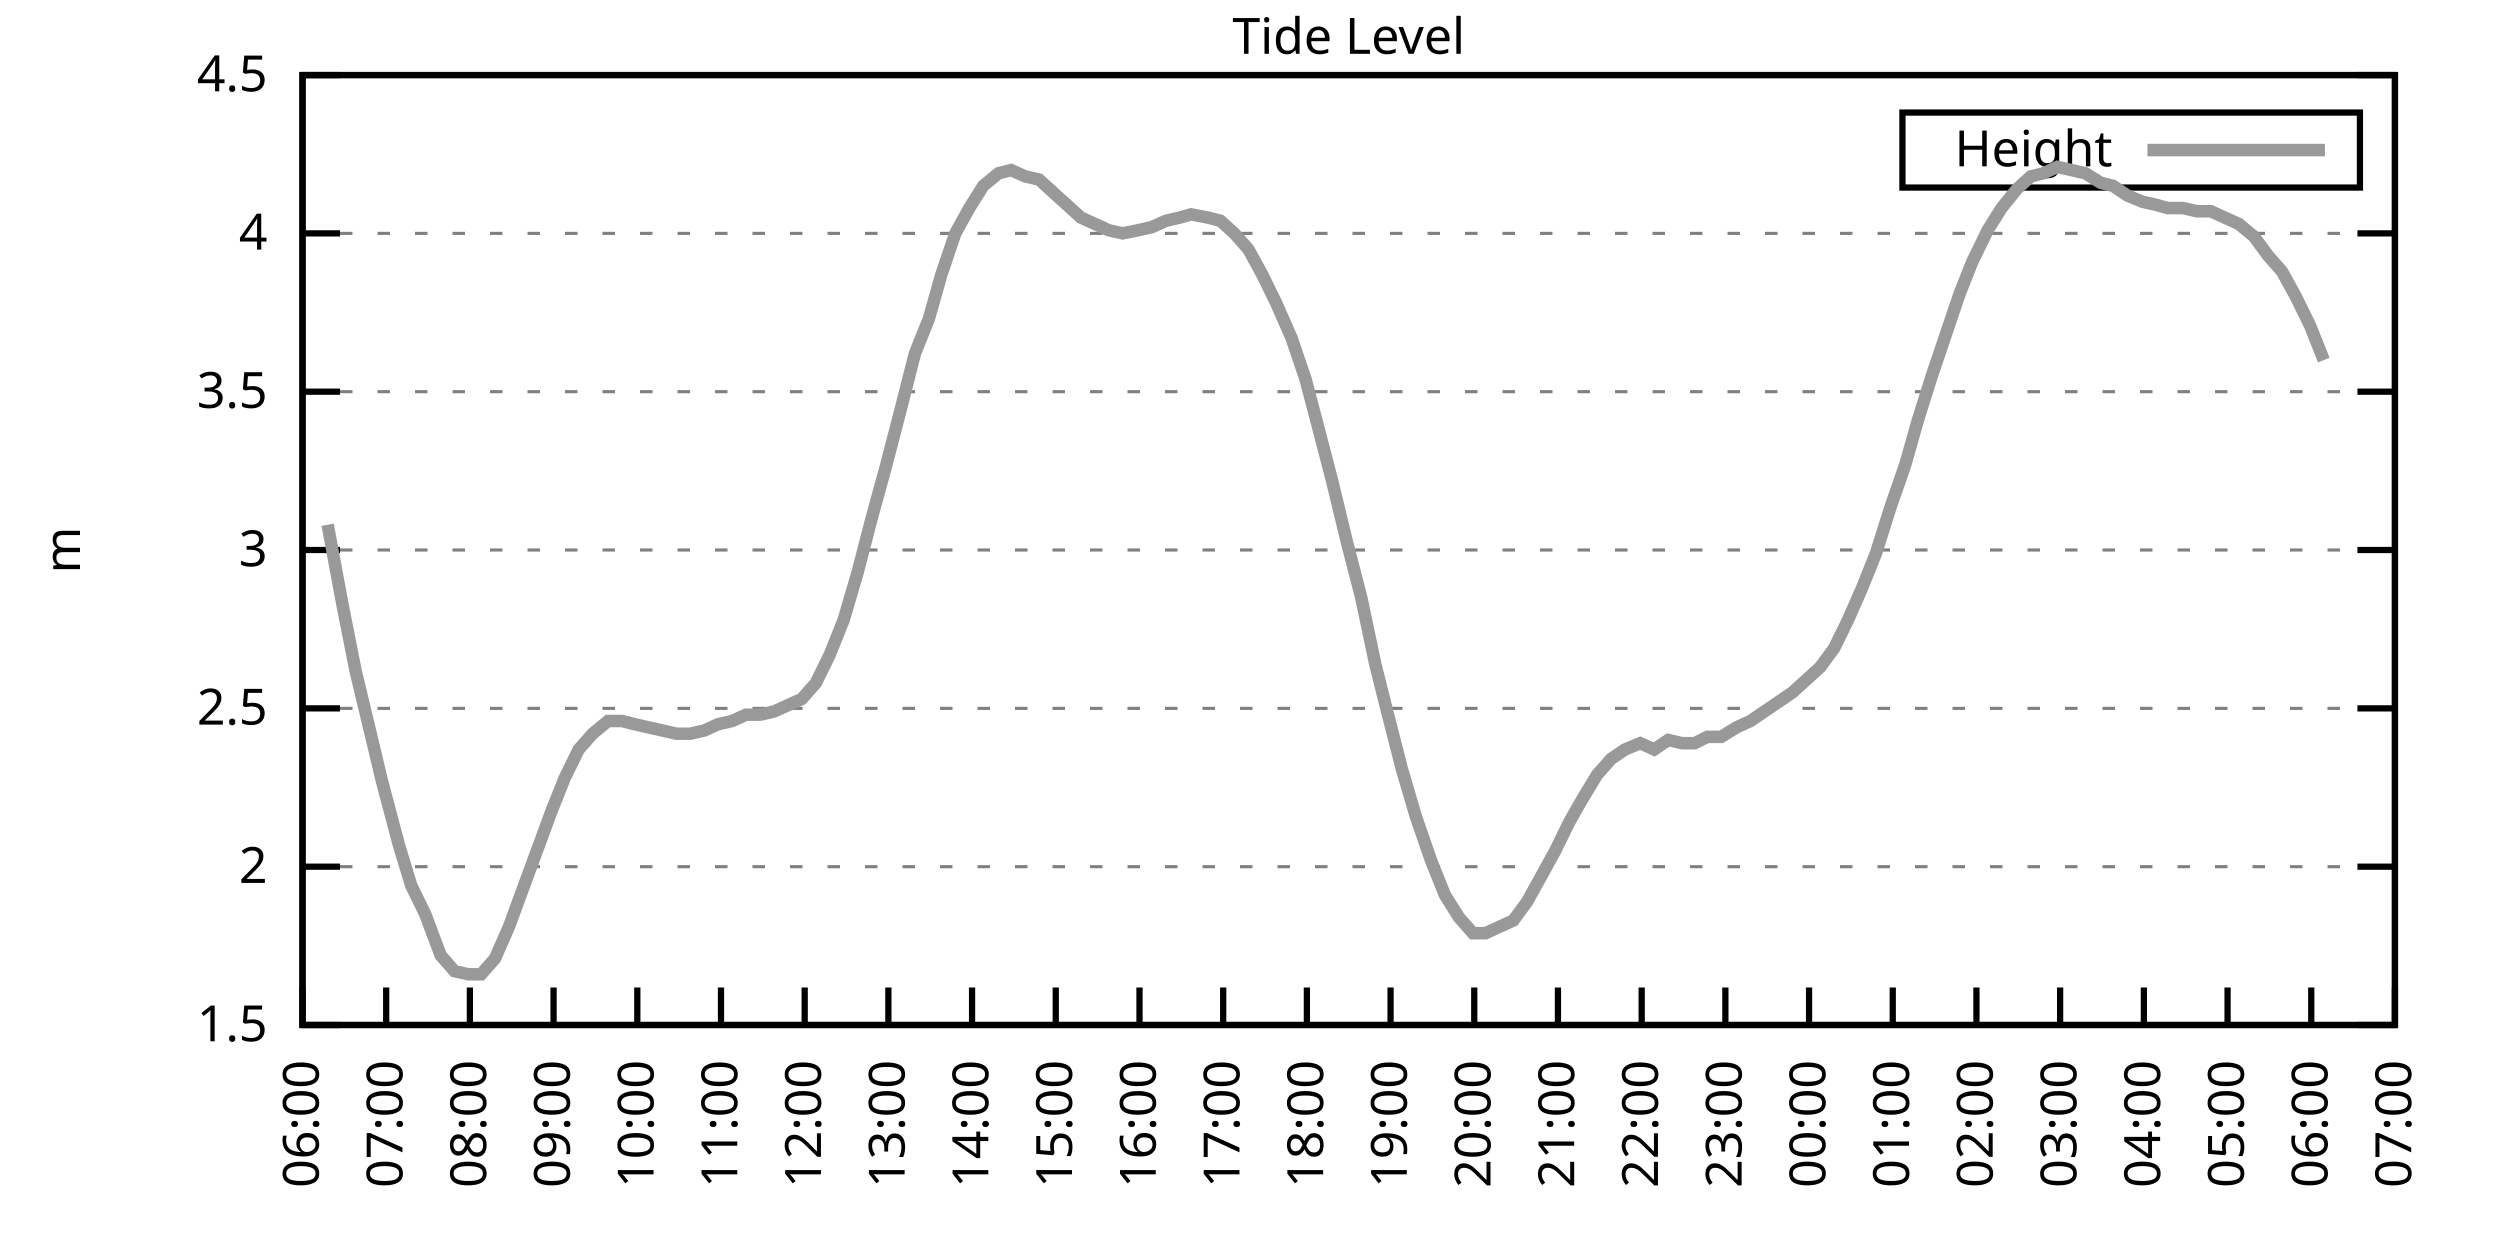
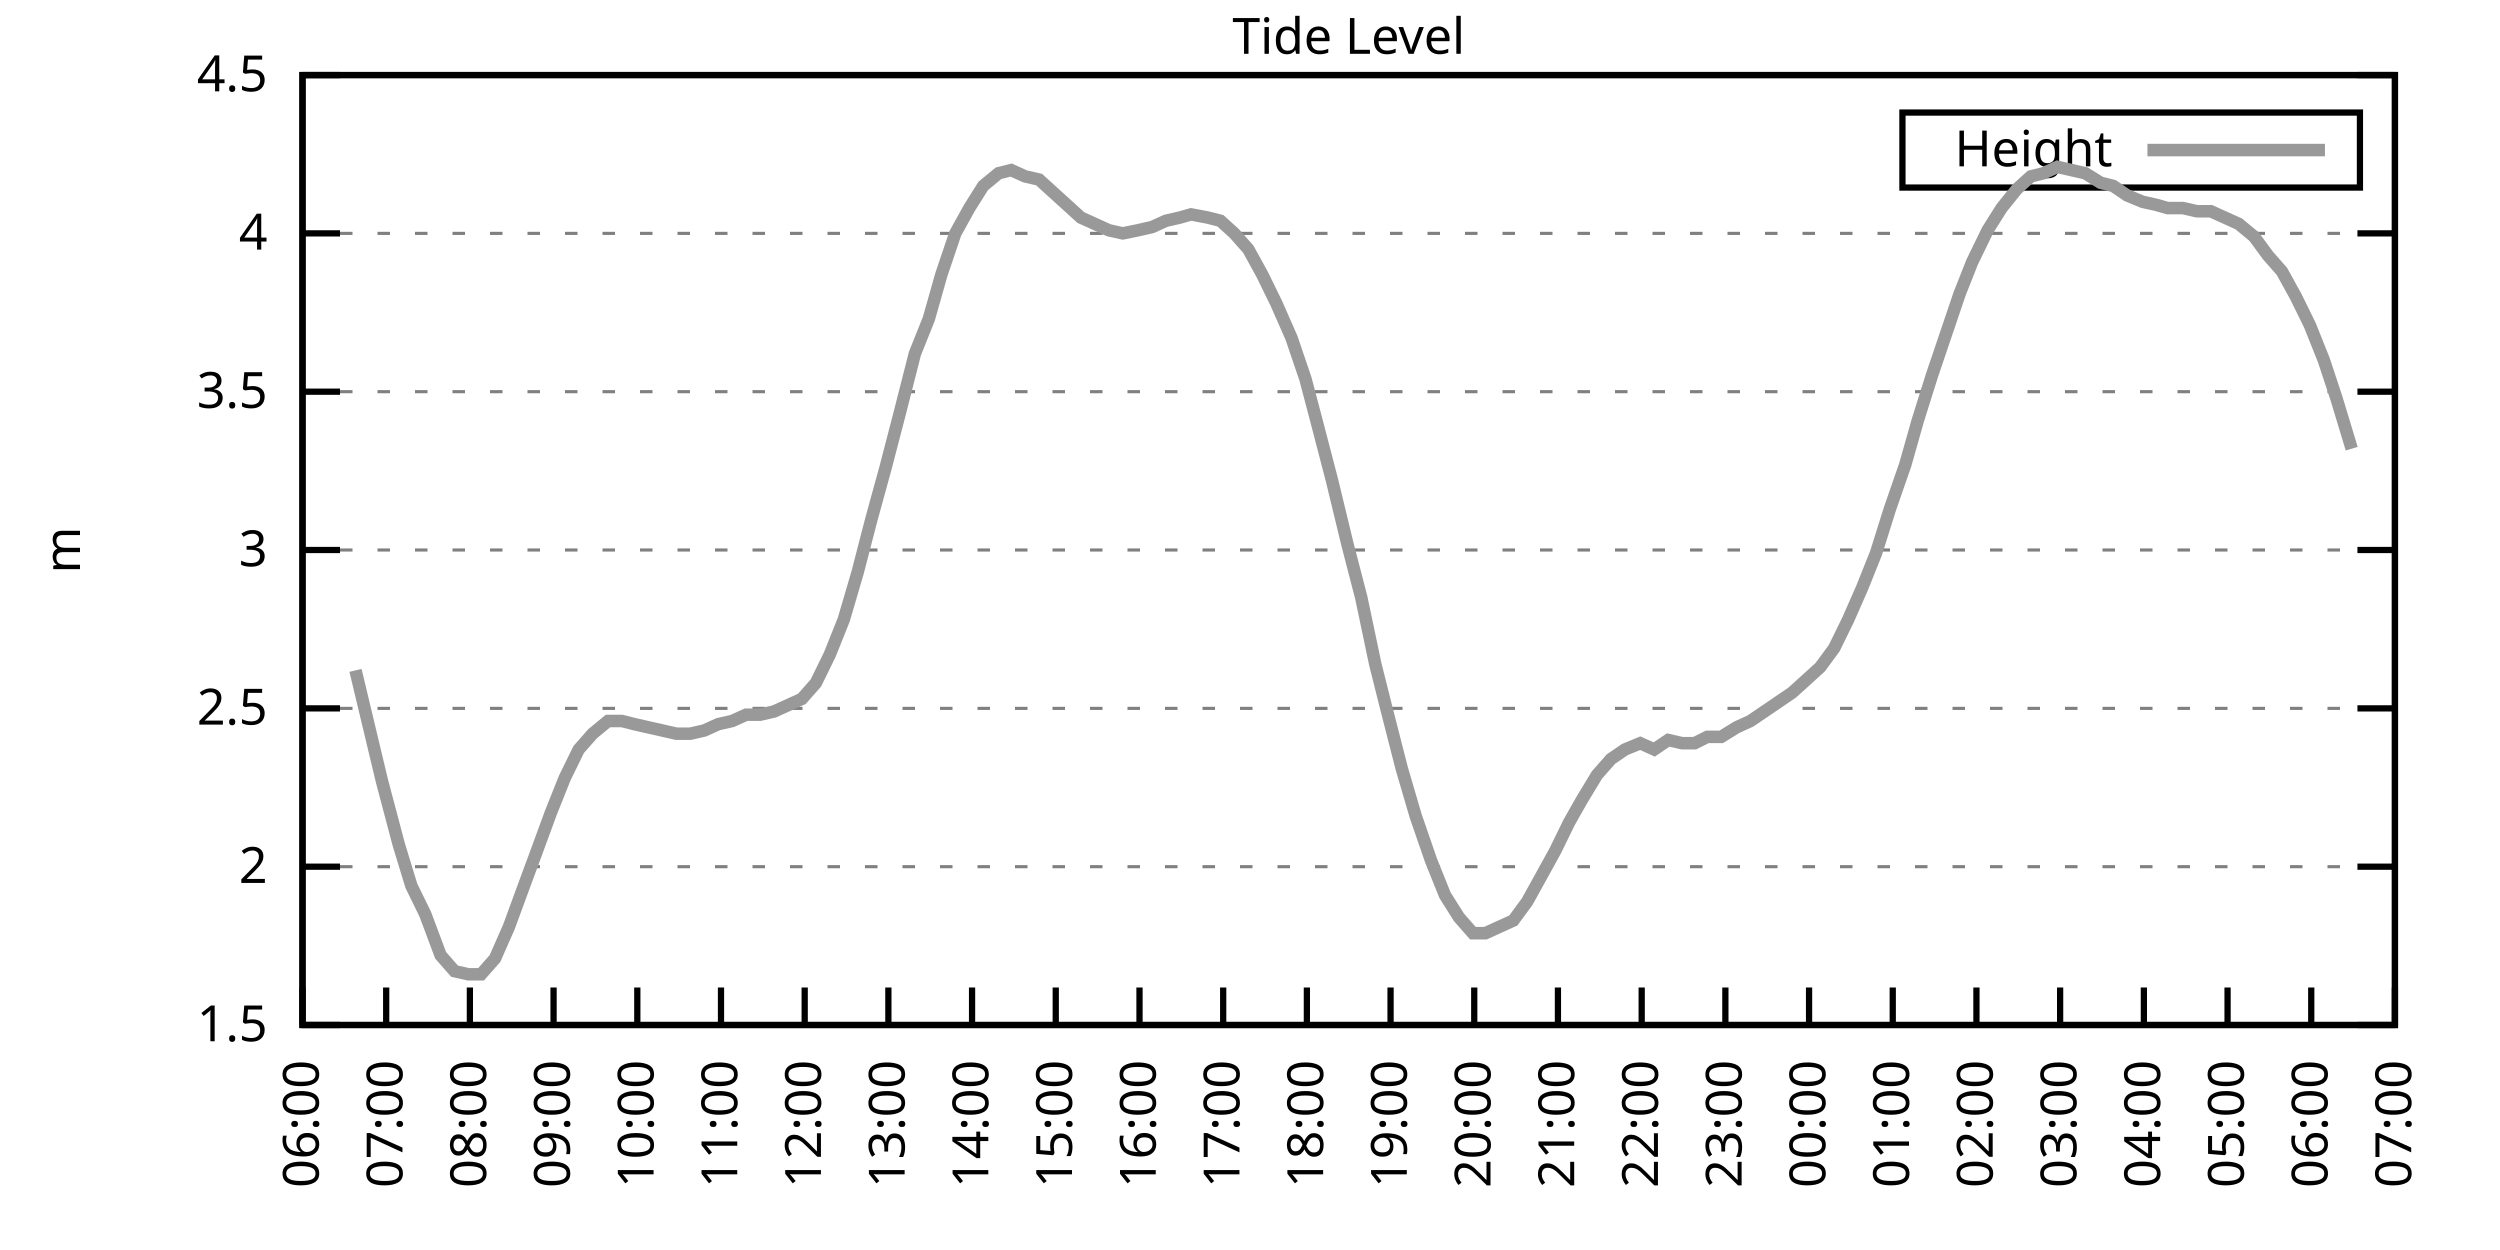
<svg xmlns="http://www.w3.org/2000/svg" xmlns:xlink="http://www.w3.org/1999/xlink" width="400" height="200" viewBox="0 0 400 200">
  <g id="gnuplot_canvas">
    <rect x="0" y="0" width="400" height="200" fill="none" />
    <defs>
      <circle id="gpDot" r="0.5" stroke-width="0.5" stroke="currentColor" />
      <path id="gpPt0" stroke-width="0.333" stroke="currentColor" d="M-1,0 h2 M0,-1 v2" />
      <path id="gpPt1" stroke-width="0.333" stroke="currentColor" d="M-1,-1 L1,1 M1,-1 L-1,1" />
      <path id="gpPt2" stroke-width="0.333" stroke="currentColor" d="M-1,0 L1,0 M0,-1 L0,1 M-1,-1 L1,1 M-1,1 L1,-1" />
      <rect id="gpPt3" stroke-width="0.333" stroke="currentColor" x="-1" y="-1" width="2" height="2" />
      <rect id="gpPt4" stroke-width="0.333" stroke="currentColor" fill="currentColor" x="-1" y="-1" width="2" height="2" />
      <circle id="gpPt5" stroke-width="0.333" stroke="currentColor" cx="0" cy="0" r="1" />
      <use xlink:href="#gpPt5" id="gpPt6" fill="currentColor" stroke="none" />
      <path id="gpPt7" stroke-width="0.333" stroke="currentColor" d="M0,-1.33 L-1.33,0.67 L1.33,0.67 z" />
      <use xlink:href="#gpPt7" id="gpPt8" fill="currentColor" stroke="none" />
      <use xlink:href="#gpPt7" id="gpPt9" stroke="currentColor" transform="rotate(180)" />
      <use xlink:href="#gpPt9" id="gpPt10" fill="currentColor" stroke="none" />
      <use xlink:href="#gpPt3" id="gpPt11" stroke="currentColor" transform="rotate(45)" />
      <use xlink:href="#gpPt11" id="gpPt12" fill="currentColor" stroke="none" />
      <path id="gpPt13" stroke-width="0.333" stroke="currentColor" d="M0,1.330 L1.265,0.411 L0.782,-1.067 L-0.782,-1.076 L-1.265,0.411 z" />
      <use xlink:href="#gpPt13" id="gpPt14" fill="currentColor" stroke="none" />
      <filter id="textbox" filterUnits="objectBoundingBox" x="0" y="0" height="1" width="1">
        <feFlood flood-color="white" flood-opacity="1" result="bgnd" />
        <feComposite in="SourceGraphic" in2="bgnd" operator="atop" />
      </filter>
      <filter id="greybox" filterUnits="objectBoundingBox" x="0" y="0" height="1" width="1">
        <feFlood flood-color="lightgrey" flood-opacity="1" result="grey" />
        <feComposite in="SourceGraphic" in2="grey" operator="atop" />
      </filter>
    </defs>
    <g fill="none" color="white" stroke="currentColor" stroke-width="1.00" stroke-linecap="butt" stroke-linejoin="miter">
</g>
    <g fill="none" color="black" stroke="currentColor" stroke-width="1.00" stroke-linecap="butt" stroke-linejoin="miter">
      <g stroke="none" shape-rendering="crispEdges">
        <polygon fill="rgb(255, 255, 255)" points="48.40,164.00 383.18,164.00 383.18,12.02 48.40,12.02 " />
      </g>
    </g>
    <g fill="none" color="black" stroke="currentColor" stroke-width="1.00" stroke-linecap="butt" stroke-linejoin="miter">
</g>
    <g fill="none" color="black" stroke="black" stroke-width="0.50" stroke-linecap="butt" stroke-linejoin="miter">
</g>
    <g fill="none" color="gray" stroke="currentColor" stroke-width="0.50" stroke-linecap="butt" stroke-linejoin="miter">
      <path stroke="gray" stroke-dasharray="2,4" class="gridline" d="M48.40,164.00 L383.19,164.00  " />
    </g>
    <g fill="none" color="gray" stroke="gray" stroke-width="1.00" stroke-linecap="butt" stroke-linejoin="miter">
</g>
    <g fill="none" color="black" stroke="currentColor" stroke-width="1.00" stroke-linecap="butt" stroke-linejoin="miter">
      <path stroke="black" d="M48.40,164.00 L54.40,164.00 M383.19,164.00 L377.19,164.00  " />
      <g transform="translate(42.80,166.60)" stroke="none" fill="black" font-family="Sans" font-size="8.00" text-anchor="end">
        <text>
          <tspan font-family="Sans"> 1.5</tspan>
        </text>
      </g>
    </g>
    <g fill="none" color="black" stroke="currentColor" stroke-width="1.00" stroke-linecap="butt" stroke-linejoin="miter">
</g>
    <g fill="none" color="black" stroke="black" stroke-width="0.50" stroke-linecap="butt" stroke-linejoin="miter">
</g>
    <g fill="none" color="gray" stroke="currentColor" stroke-width="0.50" stroke-linecap="butt" stroke-linejoin="miter">
      <path stroke="gray" stroke-dasharray="2,4" class="gridline" d="M48.40,138.67 L383.19,138.67  " />
    </g>
    <g fill="none" color="gray" stroke="gray" stroke-width="1.00" stroke-linecap="butt" stroke-linejoin="miter">
</g>
    <g fill="none" color="black" stroke="currentColor" stroke-width="1.00" stroke-linecap="butt" stroke-linejoin="miter">
      <path stroke="black" d="M48.40,138.67 L54.40,138.67 M383.19,138.67 L377.19,138.67  " />
      <g transform="translate(42.80,141.27)" stroke="none" fill="black" font-family="Sans" font-size="8.00" text-anchor="end">
        <text>
          <tspan font-family="Sans"> 2</tspan>
        </text>
      </g>
    </g>
    <g fill="none" color="black" stroke="currentColor" stroke-width="1.00" stroke-linecap="butt" stroke-linejoin="miter">
</g>
    <g fill="none" color="black" stroke="black" stroke-width="0.50" stroke-linecap="butt" stroke-linejoin="miter">
</g>
    <g fill="none" color="gray" stroke="currentColor" stroke-width="0.50" stroke-linecap="butt" stroke-linejoin="miter">
      <path stroke="gray" stroke-dasharray="2,4" class="gridline" d="M48.40,113.34 L383.19,113.34  " />
    </g>
    <g fill="none" color="gray" stroke="gray" stroke-width="1.00" stroke-linecap="butt" stroke-linejoin="miter">
</g>
    <g fill="none" color="black" stroke="currentColor" stroke-width="1.00" stroke-linecap="butt" stroke-linejoin="miter">
      <path stroke="black" d="M48.40,113.34 L54.40,113.34 M383.19,113.34 L377.19,113.34  " />
      <g transform="translate(42.80,115.94)" stroke="none" fill="black" font-family="Sans" font-size="8.00" text-anchor="end">
        <text>
          <tspan font-family="Sans"> 2.5</tspan>
        </text>
      </g>
    </g>
    <g fill="none" color="black" stroke="currentColor" stroke-width="1.00" stroke-linecap="butt" stroke-linejoin="miter">
</g>
    <g fill="none" color="black" stroke="black" stroke-width="0.50" stroke-linecap="butt" stroke-linejoin="miter">
</g>
    <g fill="none" color="gray" stroke="currentColor" stroke-width="0.50" stroke-linecap="butt" stroke-linejoin="miter">
      <path stroke="gray" stroke-dasharray="2,4" class="gridline" d="M48.40,88.00 L383.19,88.00  " />
    </g>
    <g fill="none" color="gray" stroke="gray" stroke-width="1.00" stroke-linecap="butt" stroke-linejoin="miter">
</g>
    <g fill="none" color="black" stroke="currentColor" stroke-width="1.00" stroke-linecap="butt" stroke-linejoin="miter">
      <path stroke="black" d="M48.40,88.00 L54.40,88.00 M383.19,88.00 L377.19,88.00  " />
      <g transform="translate(42.80,90.60)" stroke="none" fill="black" font-family="Sans" font-size="8.00" text-anchor="end">
        <text>
          <tspan font-family="Sans"> 3</tspan>
        </text>
      </g>
    </g>
    <g fill="none" color="black" stroke="currentColor" stroke-width="1.00" stroke-linecap="butt" stroke-linejoin="miter">
</g>
    <g fill="none" color="black" stroke="black" stroke-width="0.50" stroke-linecap="butt" stroke-linejoin="miter">
</g>
    <g fill="none" color="gray" stroke="currentColor" stroke-width="0.50" stroke-linecap="butt" stroke-linejoin="miter">
      <path stroke="gray" stroke-dasharray="2,4" class="gridline" d="M48.40,62.67 L383.19,62.67  " />
    </g>
    <g fill="none" color="gray" stroke="gray" stroke-width="1.00" stroke-linecap="butt" stroke-linejoin="miter">
</g>
    <g fill="none" color="black" stroke="currentColor" stroke-width="1.00" stroke-linecap="butt" stroke-linejoin="miter">
      <path stroke="black" d="M48.40,62.67 L54.40,62.67 M383.19,62.67 L377.19,62.67  " />
      <g transform="translate(42.80,65.27)" stroke="none" fill="black" font-family="Sans" font-size="8.00" text-anchor="end">
        <text>
          <tspan font-family="Sans"> 3.5</tspan>
        </text>
      </g>
    </g>
    <g fill="none" color="black" stroke="currentColor" stroke-width="1.00" stroke-linecap="butt" stroke-linejoin="miter">
</g>
    <g fill="none" color="black" stroke="black" stroke-width="0.50" stroke-linecap="butt" stroke-linejoin="miter">
</g>
    <g fill="none" color="gray" stroke="currentColor" stroke-width="0.50" stroke-linecap="butt" stroke-linejoin="miter">
      <path stroke="gray" stroke-dasharray="2,4" class="gridline" d="M48.40,37.34 L383.19,37.34  " />
    </g>
    <g fill="none" color="gray" stroke="gray" stroke-width="1.00" stroke-linecap="butt" stroke-linejoin="miter">
</g>
    <g fill="none" color="black" stroke="currentColor" stroke-width="1.00" stroke-linecap="butt" stroke-linejoin="miter">
      <path stroke="black" d="M48.40,37.34 L54.40,37.34 M383.19,37.34 L377.19,37.34  " />
      <g transform="translate(42.80,39.94)" stroke="none" fill="black" font-family="Sans" font-size="8.00" text-anchor="end">
        <text>
          <tspan font-family="Sans"> 4</tspan>
        </text>
      </g>
    </g>
    <g fill="none" color="black" stroke="currentColor" stroke-width="1.00" stroke-linecap="butt" stroke-linejoin="miter">
</g>
    <g fill="none" color="black" stroke="black" stroke-width="0.50" stroke-linecap="butt" stroke-linejoin="miter">
</g>
    <g fill="none" color="gray" stroke="currentColor" stroke-width="0.50" stroke-linecap="butt" stroke-linejoin="miter">
      <path stroke="gray" stroke-dasharray="2,4" class="gridline" d="M48.40,12.01 L383.19,12.01  " />
    </g>
    <g fill="none" color="gray" stroke="gray" stroke-width="1.00" stroke-linecap="butt" stroke-linejoin="miter">
</g>
    <g fill="none" color="black" stroke="currentColor" stroke-width="1.00" stroke-linecap="butt" stroke-linejoin="miter">
      <path stroke="black" d="M48.40,12.01 L54.40,12.01 M383.19,12.01 L377.19,12.01  " />
      <g transform="translate(42.80,14.61)" stroke="none" fill="black" font-family="Sans" font-size="8.00" text-anchor="end">
        <text>
          <tspan font-family="Sans"> 4.5</tspan>
        </text>
      </g>
    </g>
    <g fill="none" color="black" stroke="currentColor" stroke-width="1.00" stroke-linecap="butt" stroke-linejoin="miter">
      <path stroke="black" d="M48.40,164.00 L48.40,158.00  " />
      <g transform="translate(51.00,169.60) rotate(270.00)" stroke="none" fill="black" font-family="Sans" font-size="8.00" text-anchor="end">
        <text>
          <tspan font-family="Sans">06:00</tspan>
        </text>
      </g>
    </g>
    <g fill="none" color="black" stroke="currentColor" stroke-width="1.00" stroke-linecap="butt" stroke-linejoin="miter">
      <path stroke="black" d="M61.79,164.00 L61.79,158.00  " />
      <g transform="translate(64.39,169.60) rotate(270.00)" stroke="none" fill="black" font-family="Sans" font-size="8.00" text-anchor="end">
        <text>
          <tspan font-family="Sans">07:00</tspan>
        </text>
      </g>
    </g>
    <g fill="none" color="black" stroke="currentColor" stroke-width="1.00" stroke-linecap="butt" stroke-linejoin="miter">
      <path stroke="black" d="M75.18,164.00 L75.18,158.00  " />
      <g transform="translate(77.78,169.60) rotate(270.00)" stroke="none" fill="black" font-family="Sans" font-size="8.00" text-anchor="end">
        <text>
          <tspan font-family="Sans">08:00</tspan>
        </text>
      </g>
    </g>
    <g fill="none" color="black" stroke="currentColor" stroke-width="1.00" stroke-linecap="butt" stroke-linejoin="miter">
      <path stroke="black" d="M88.57,164.00 L88.57,158.00  " />
      <g transform="translate(91.17,169.60) rotate(270.00)" stroke="none" fill="black" font-family="Sans" font-size="8.00" text-anchor="end">
        <text>
          <tspan font-family="Sans">09:00</tspan>
        </text>
      </g>
    </g>
    <g fill="none" color="black" stroke="currentColor" stroke-width="1.00" stroke-linecap="butt" stroke-linejoin="miter">
      <path stroke="black" d="M101.97,164.00 L101.97,158.00  " />
      <g transform="translate(104.57,169.60) rotate(270.00)" stroke="none" fill="black" font-family="Sans" font-size="8.00" text-anchor="end">
        <text>
          <tspan font-family="Sans">10:00</tspan>
        </text>
      </g>
    </g>
    <g fill="none" color="black" stroke="currentColor" stroke-width="1.00" stroke-linecap="butt" stroke-linejoin="miter">
      <path stroke="black" d="M115.36,164.00 L115.36,158.00  " />
      <g transform="translate(117.96,169.60) rotate(270.00)" stroke="none" fill="black" font-family="Sans" font-size="8.00" text-anchor="end">
        <text>
          <tspan font-family="Sans">11:00</tspan>
        </text>
      </g>
    </g>
    <g fill="none" color="black" stroke="currentColor" stroke-width="1.00" stroke-linecap="butt" stroke-linejoin="miter">
      <path stroke="black" d="M128.75,164.00 L128.75,158.00  " />
      <g transform="translate(131.35,169.60) rotate(270.00)" stroke="none" fill="black" font-family="Sans" font-size="8.00" text-anchor="end">
        <text>
          <tspan font-family="Sans">12:00</tspan>
        </text>
      </g>
    </g>
    <g fill="none" color="black" stroke="currentColor" stroke-width="1.00" stroke-linecap="butt" stroke-linejoin="miter">
      <path stroke="black" d="M142.14,164.00 L142.14,158.00  " />
      <g transform="translate(144.74,169.60) rotate(270.00)" stroke="none" fill="black" font-family="Sans" font-size="8.00" text-anchor="end">
        <text>
          <tspan font-family="Sans">13:00</tspan>
        </text>
      </g>
    </g>
    <g fill="none" color="black" stroke="currentColor" stroke-width="1.00" stroke-linecap="butt" stroke-linejoin="miter">
      <path stroke="black" d="M155.53,164.00 L155.53,158.00  " />
      <g transform="translate(158.13,169.60) rotate(270.00)" stroke="none" fill="black" font-family="Sans" font-size="8.00" text-anchor="end">
        <text>
          <tspan font-family="Sans">14:00</tspan>
        </text>
      </g>
    </g>
    <g fill="none" color="black" stroke="currentColor" stroke-width="1.00" stroke-linecap="butt" stroke-linejoin="miter">
      <path stroke="black" d="M168.92,164.00 L168.92,158.00  " />
      <g transform="translate(171.52,169.60) rotate(270.00)" stroke="none" fill="black" font-family="Sans" font-size="8.00" text-anchor="end">
        <text>
          <tspan font-family="Sans">15:00</tspan>
        </text>
      </g>
    </g>
    <g fill="none" color="black" stroke="currentColor" stroke-width="1.00" stroke-linecap="butt" stroke-linejoin="miter">
      <path stroke="black" d="M182.32,164.00 L182.32,158.00  " />
      <g transform="translate(184.92,169.60) rotate(270.00)" stroke="none" fill="black" font-family="Sans" font-size="8.00" text-anchor="end">
        <text>
          <tspan font-family="Sans">16:00</tspan>
        </text>
      </g>
    </g>
    <g fill="none" color="black" stroke="currentColor" stroke-width="1.00" stroke-linecap="butt" stroke-linejoin="miter">
      <path stroke="black" d="M195.71,164.00 L195.71,158.00  " />
      <g transform="translate(198.31,169.60) rotate(270.00)" stroke="none" fill="black" font-family="Sans" font-size="8.00" text-anchor="end">
        <text>
          <tspan font-family="Sans">17:00</tspan>
        </text>
      </g>
    </g>
    <g fill="none" color="black" stroke="currentColor" stroke-width="1.00" stroke-linecap="butt" stroke-linejoin="miter">
      <path stroke="black" d="M209.10,164.00 L209.10,158.00  " />
      <g transform="translate(211.70,169.60) rotate(270.00)" stroke="none" fill="black" font-family="Sans" font-size="8.00" text-anchor="end">
        <text>
          <tspan font-family="Sans">18:00</tspan>
        </text>
      </g>
    </g>
    <g fill="none" color="black" stroke="currentColor" stroke-width="1.00" stroke-linecap="butt" stroke-linejoin="miter">
      <path stroke="black" d="M222.49,164.00 L222.49,158.00  " />
      <g transform="translate(225.09,169.60) rotate(270.00)" stroke="none" fill="black" font-family="Sans" font-size="8.00" text-anchor="end">
        <text>
          <tspan font-family="Sans">19:00</tspan>
        </text>
      </g>
    </g>
    <g fill="none" color="black" stroke="currentColor" stroke-width="1.00" stroke-linecap="butt" stroke-linejoin="miter">
      <path stroke="black" d="M235.88,164.00 L235.88,158.00  " />
      <g transform="translate(238.48,169.60) rotate(270.00)" stroke="none" fill="black" font-family="Sans" font-size="8.00" text-anchor="end">
        <text>
          <tspan font-family="Sans">20:00</tspan>
        </text>
      </g>
    </g>
    <g fill="none" color="black" stroke="currentColor" stroke-width="1.00" stroke-linecap="butt" stroke-linejoin="miter">
      <path stroke="black" d="M249.27,164.00 L249.27,158.00  " />
      <g transform="translate(251.87,169.60) rotate(270.00)" stroke="none" fill="black" font-family="Sans" font-size="8.00" text-anchor="end">
        <text>
          <tspan font-family="Sans">21:00</tspan>
        </text>
      </g>
    </g>
    <g fill="none" color="black" stroke="currentColor" stroke-width="1.00" stroke-linecap="butt" stroke-linejoin="miter">
      <path stroke="black" d="M262.67,164.00 L262.67,158.00  " />
      <g transform="translate(265.27,169.60) rotate(270.00)" stroke="none" fill="black" font-family="Sans" font-size="8.00" text-anchor="end">
        <text>
          <tspan font-family="Sans">22:00</tspan>
        </text>
      </g>
    </g>
    <g fill="none" color="black" stroke="currentColor" stroke-width="1.00" stroke-linecap="butt" stroke-linejoin="miter">
      <path stroke="black" d="M276.06,164.00 L276.06,158.00  " />
      <g transform="translate(278.66,169.60) rotate(270.00)" stroke="none" fill="black" font-family="Sans" font-size="8.00" text-anchor="end">
        <text>
          <tspan font-family="Sans">23:00</tspan>
        </text>
      </g>
    </g>
    <g fill="none" color="black" stroke="currentColor" stroke-width="1.00" stroke-linecap="butt" stroke-linejoin="miter">
      <path stroke="black" d="M289.45,164.00 L289.45,158.00  " />
      <g transform="translate(292.05,169.60) rotate(270.00)" stroke="none" fill="black" font-family="Sans" font-size="8.00" text-anchor="end">
        <text>
          <tspan font-family="Sans">00:00</tspan>
        </text>
      </g>
    </g>
    <g fill="none" color="black" stroke="currentColor" stroke-width="1.00" stroke-linecap="butt" stroke-linejoin="miter">
      <path stroke="black" d="M302.84,164.00 L302.84,158.00  " />
      <g transform="translate(305.44,169.60) rotate(270.00)" stroke="none" fill="black" font-family="Sans" font-size="8.00" text-anchor="end">
        <text>
          <tspan font-family="Sans">01:00</tspan>
        </text>
      </g>
    </g>
    <g fill="none" color="black" stroke="currentColor" stroke-width="1.00" stroke-linecap="butt" stroke-linejoin="miter">
      <path stroke="black" d="M316.23,164.00 L316.23,158.00  " />
      <g transform="translate(318.83,169.60) rotate(270.00)" stroke="none" fill="black" font-family="Sans" font-size="8.00" text-anchor="end">
        <text>
          <tspan font-family="Sans">02:00</tspan>
        </text>
      </g>
    </g>
    <g fill="none" color="black" stroke="currentColor" stroke-width="1.00" stroke-linecap="butt" stroke-linejoin="miter">
      <path stroke="black" d="M329.62,164.00 L329.62,158.00  " />
      <g transform="translate(332.22,169.60) rotate(270.00)" stroke="none" fill="black" font-family="Sans" font-size="8.00" text-anchor="end">
        <text>
          <tspan font-family="Sans">03:00</tspan>
        </text>
      </g>
    </g>
    <g fill="none" color="black" stroke="currentColor" stroke-width="1.00" stroke-linecap="butt" stroke-linejoin="miter">
      <path stroke="black" d="M343.02,164.00 L343.02,158.00  " />
      <g transform="translate(345.62,169.60) rotate(270.00)" stroke="none" fill="black" font-family="Sans" font-size="8.00" text-anchor="end">
        <text>
          <tspan font-family="Sans">04:00</tspan>
        </text>
      </g>
    </g>
    <g fill="none" color="black" stroke="currentColor" stroke-width="1.00" stroke-linecap="butt" stroke-linejoin="miter">
      <path stroke="black" d="M356.41,164.00 L356.41,158.00  " />
      <g transform="translate(359.01,169.60) rotate(270.00)" stroke="none" fill="black" font-family="Sans" font-size="8.00" text-anchor="end">
        <text>
          <tspan font-family="Sans">05:00</tspan>
        </text>
      </g>
    </g>
    <g fill="none" color="black" stroke="currentColor" stroke-width="1.00" stroke-linecap="butt" stroke-linejoin="miter">
      <path stroke="black" d="M369.80,164.00 L369.80,158.00  " />
      <g transform="translate(372.40,169.60) rotate(270.00)" stroke="none" fill="black" font-family="Sans" font-size="8.00" text-anchor="end">
        <text>
          <tspan font-family="Sans">06:00</tspan>
        </text>
      </g>
    </g>
    <g fill="none" color="black" stroke="currentColor" stroke-width="1.00" stroke-linecap="butt" stroke-linejoin="miter">
      <path stroke="black" d="M383.19,164.00 L383.19,158.00  " />
      <g transform="translate(385.79,169.60) rotate(270.00)" stroke="none" fill="black" font-family="Sans" font-size="8.00" text-anchor="end">
        <text>
          <tspan font-family="Sans">07:00</tspan>
        </text>
      </g>
    </g>
    <g fill="none" color="black" stroke="currentColor" stroke-width="1.00" stroke-linecap="butt" stroke-linejoin="miter">
</g>
    <g fill="none" color="black" stroke="currentColor" stroke-width="1.00" stroke-linecap="butt" stroke-linejoin="miter">
      <path stroke="black" d="M48.40,12.01 L48.40,164.00 L383.19,164.00 L383.19,12.01 L48.40,12.01 Z  " />
    </g>
    <g fill="none" color="black" stroke="currentColor" stroke-width="1.00" stroke-linecap="butt" stroke-linejoin="miter">
</g>
    <g fill="none" color="black" stroke="currentColor" stroke-width="1.00" stroke-linecap="butt" stroke-linejoin="miter">
      <path stroke="black" d="M304.39,30.01 L304.39,18.01 L377.59,18.01 L377.59,30.01 L304.39,30.01 Z  " />
    </g>
    <g id="Tide_level_plot_1">
      <g fill="none" color="white" stroke="black" stroke-width="2.00" stroke-linecap="butt" stroke-linejoin="miter">
</g>
      <g fill="none" color="black" stroke="currentColor" stroke-width="2.00" stroke-linecap="butt" stroke-linejoin="miter">
        <g transform="translate(337.99,26.61)" stroke="none" fill="black" font-family="Sans" font-size="8.00" text-anchor="end">
          <text>
            <tspan font-family="Sans">Height</tspan>
          </text>
        </g>
      </g>
      <g fill="none" color="black" stroke="currentColor" stroke-width="2.00" stroke-linecap="butt" stroke-linejoin="miter">
-         <path stroke="rgb(153, 153, 153)" d="M343.59,24.01 L371.99,24.01 M52.42,83.95 L54.87,97.12 L56.88,107.26 L61.12,124.99 L63.80,135.12 L65.81,141.71   L68.04,146.27 L70.50,152.85 L72.73,155.39 L74.96,155.89 L76.97,155.89 L79.20,153.36 L81.43,148.29 L83.66,142.21   L85.90,136.14 L88.13,130.06 L90.36,124.48 L92.59,119.92 L94.82,117.39 L97.28,115.36 L99.51,115.36 L101.52,115.87   L103.75,116.38 L105.98,116.88 L108.22,117.39 L110.45,117.39 L112.68,116.88 L114.91,115.87 L117.14,115.36 L119.38,114.35   L121.61,114.35 L123.84,113.84 L126.07,112.83 L128.30,111.82 L130.54,109.28 L132.77,104.72 L135.00,99.15 L137.23,91.55   L139.46,82.94 L141.69,74.83 L143.93,66.22 L146.38,56.59 L148.61,51.02 L150.62,43.93 L152.85,37.34 L155.09,33.29   L157.32,29.74 L159.77,27.72 L161.78,27.21 L164.01,28.22 L166.25,28.73 L168.48,30.76 L170.71,32.78 L172.94,34.81   L175.17,35.82 L177.41,36.84 L179.64,37.34 L182.09,36.84 L184.32,36.33 L186.56,35.32 L188.79,34.81 L190.57,34.30   L193.25,34.81 L195.26,35.32 L197.49,37.34 L199.73,39.87 L201.96,43.93 L204.19,48.49 L206.64,54.06 L208.88,60.65   L210.88,68.25 L213.12,76.86 L215.57,86.99 L217.80,95.60 L220.04,106.24 L221.82,113.34 L224.28,122.96 L226.51,130.56   L228.96,137.66 L231.20,143.23 L233.43,146.77 L235.66,149.31 L237.67,149.31 L239.90,148.29 L242.13,147.28 L244.36,144.24   L246.60,140.19 L248.83,136.14 L251.06,131.58 L253.07,128.03 L255.52,123.98 L257.76,121.44 L259.99,119.92 L262.44,118.91   L264.67,119.92 L266.91,118.40 L269.14,118.91 L271.15,118.91 L273.16,117.90 L275.39,117.90 L277.84,116.38 L280.07,115.36   L284.54,112.32 L286.77,110.80 L289.00,108.78 L291.23,106.75 L293.47,103.71 L295.70,99.15 L297.93,94.08 L300.16,88.51   L302.39,81.42 L304.85,74.33 L306.86,67.23 L309.09,60.14 L311.32,53.55 L313.55,46.97 L315.56,41.90 L318.02,36.84   L320.25,33.29 L322.70,30.25 L324.94,28.22 L326.95,27.72 L329.18,26.70 L331.41,27.21 L333.64,27.72 L336.10,29.24   L338.10,29.74 L340.34,31.26 L342.79,32.28 L345.02,32.78 L346.81,33.29 L349.26,33.29 L351.50,33.80 L353.73,33.80   L355.96,34.81 L358.19,35.82 L360.65,37.85 L362.88,40.89 L365.11,43.42 L367.34,47.47 L369.58,52.03 L371.81,57.61    " />
+         <path stroke="rgb(153, 153, 153)" d="M343.59,24.01 L371.99,24.01 M56.88,107.26 L61.12,124.99 L63.80,135.12 L65.81,141.71 L68.04,146.27 L70.50,152.85   L72.73,155.39 L74.96,155.89 L76.97,155.89 L79.20,153.36 L81.43,148.29 L83.66,142.21 L85.90,136.14 L88.13,130.06   L90.36,124.48 L92.59,119.92 L94.82,117.39 L97.28,115.36 L99.51,115.36 L101.52,115.87 L103.75,116.38 L105.98,116.88   L108.22,117.39 L110.45,117.39 L112.68,116.88 L114.91,115.87 L117.14,115.36 L119.38,114.35 L121.61,114.35 L123.84,113.84   L126.07,112.83 L128.30,111.82 L130.54,109.28 L132.77,104.72 L135.00,99.15 L137.23,91.55 L139.46,82.94 L141.69,74.83   L143.93,66.22 L146.38,56.59 L148.61,51.02 L150.62,43.93 L152.85,37.34 L155.09,33.29 L157.32,29.74 L159.77,27.72   L161.78,27.21 L164.01,28.22 L166.25,28.73 L168.48,30.76 L170.71,32.78 L172.94,34.81 L175.17,35.82 L177.41,36.84   L179.64,37.34 L182.09,36.84 L184.32,36.33 L186.56,35.32 L188.79,34.81 L190.57,34.30 L193.25,34.81 L195.26,35.32   L197.49,37.34 L199.73,39.87 L201.96,43.93 L204.19,48.49 L206.64,54.06 L208.88,60.65 L210.88,68.25 L213.12,76.86   L215.57,86.99 L217.80,95.60 L220.04,106.24 L221.82,113.34 L224.28,122.96 L226.51,130.56 L228.96,137.66 L231.20,143.23   L233.43,146.77 L235.66,149.31 L237.67,149.31 L239.90,148.29 L242.13,147.28 L244.36,144.24 L246.60,140.19 L248.83,136.14   L251.06,131.58 L253.07,128.03 L255.52,123.98 L257.76,121.44 L259.99,119.92 L262.44,118.91 L264.67,119.92 L266.91,118.40   L269.14,118.91 L271.15,118.91 L273.16,117.90 L275.39,117.90 L277.84,116.38 L280.07,115.36 L284.54,112.32 L286.77,110.80   L289.00,108.78 L291.23,106.75 L293.47,103.71 L295.70,99.15 L297.93,94.08 L300.16,88.51 L302.39,81.42 L304.85,74.33   L306.86,67.23 L309.09,60.14 L311.32,53.55 L313.55,46.97 L315.56,41.90 L318.02,36.84 L320.25,33.29 L322.70,30.25   L324.94,28.22 L326.95,27.72 L329.18,26.70 L331.41,27.21 L333.64,27.72 L336.10,29.24 L338.10,29.74 L340.34,31.26   L342.79,32.28 L345.02,32.78 L346.81,33.29 L349.26,33.29 L351.50,33.80 L353.73,33.80 L355.96,34.81 L358.19,35.82   L360.65,37.85 L362.88,40.89 L365.11,43.42 L367.34,47.47 L369.58,52.03 L371.81,57.61 L373.82,63.69 L376.27,71.79    " />
      </g>
    </g>
    <g fill="none" color="black" stroke="currentColor" stroke-width="2.00" stroke-linecap="butt" stroke-linejoin="miter">
</g>
    <g fill="none" color="black" stroke="black" stroke-width="1.00" stroke-linecap="butt" stroke-linejoin="miter">
</g>
    <g fill="none" color="black" stroke="currentColor" stroke-width="1.00" stroke-linecap="butt" stroke-linejoin="miter">
      <path stroke="black" d="M48.40,12.01 L48.40,164.00 L383.19,164.00 L383.19,12.01 L48.40,12.01 Z  " />
      <g transform="translate(12.80,88.01) rotate(270.00)" stroke="none" fill="black" font-family="Sans" font-size="8.00" text-anchor="middle">
        <text>
          <tspan font-family="Sans">m</tspan>
        </text>
      </g>
    </g>
    <g fill="none" color="black" stroke="currentColor" stroke-width="1.00" stroke-linecap="butt" stroke-linejoin="miter">
</g>
    <g fill="none" color="black" stroke="currentColor" stroke-width="1.00" stroke-linecap="butt" stroke-linejoin="miter">
      <g transform="translate(215.79,8.61)" stroke="none" fill="black" font-family="Sans" font-size="8.00" text-anchor="middle">
        <text>
          <tspan font-family="Sans">Tide Level</tspan>
        </text>
      </g>
    </g>
    <g fill="none" color="black" stroke="currentColor" stroke-width="1.00" stroke-linecap="butt" stroke-linejoin="miter">
</g>
  </g>
</svg>
